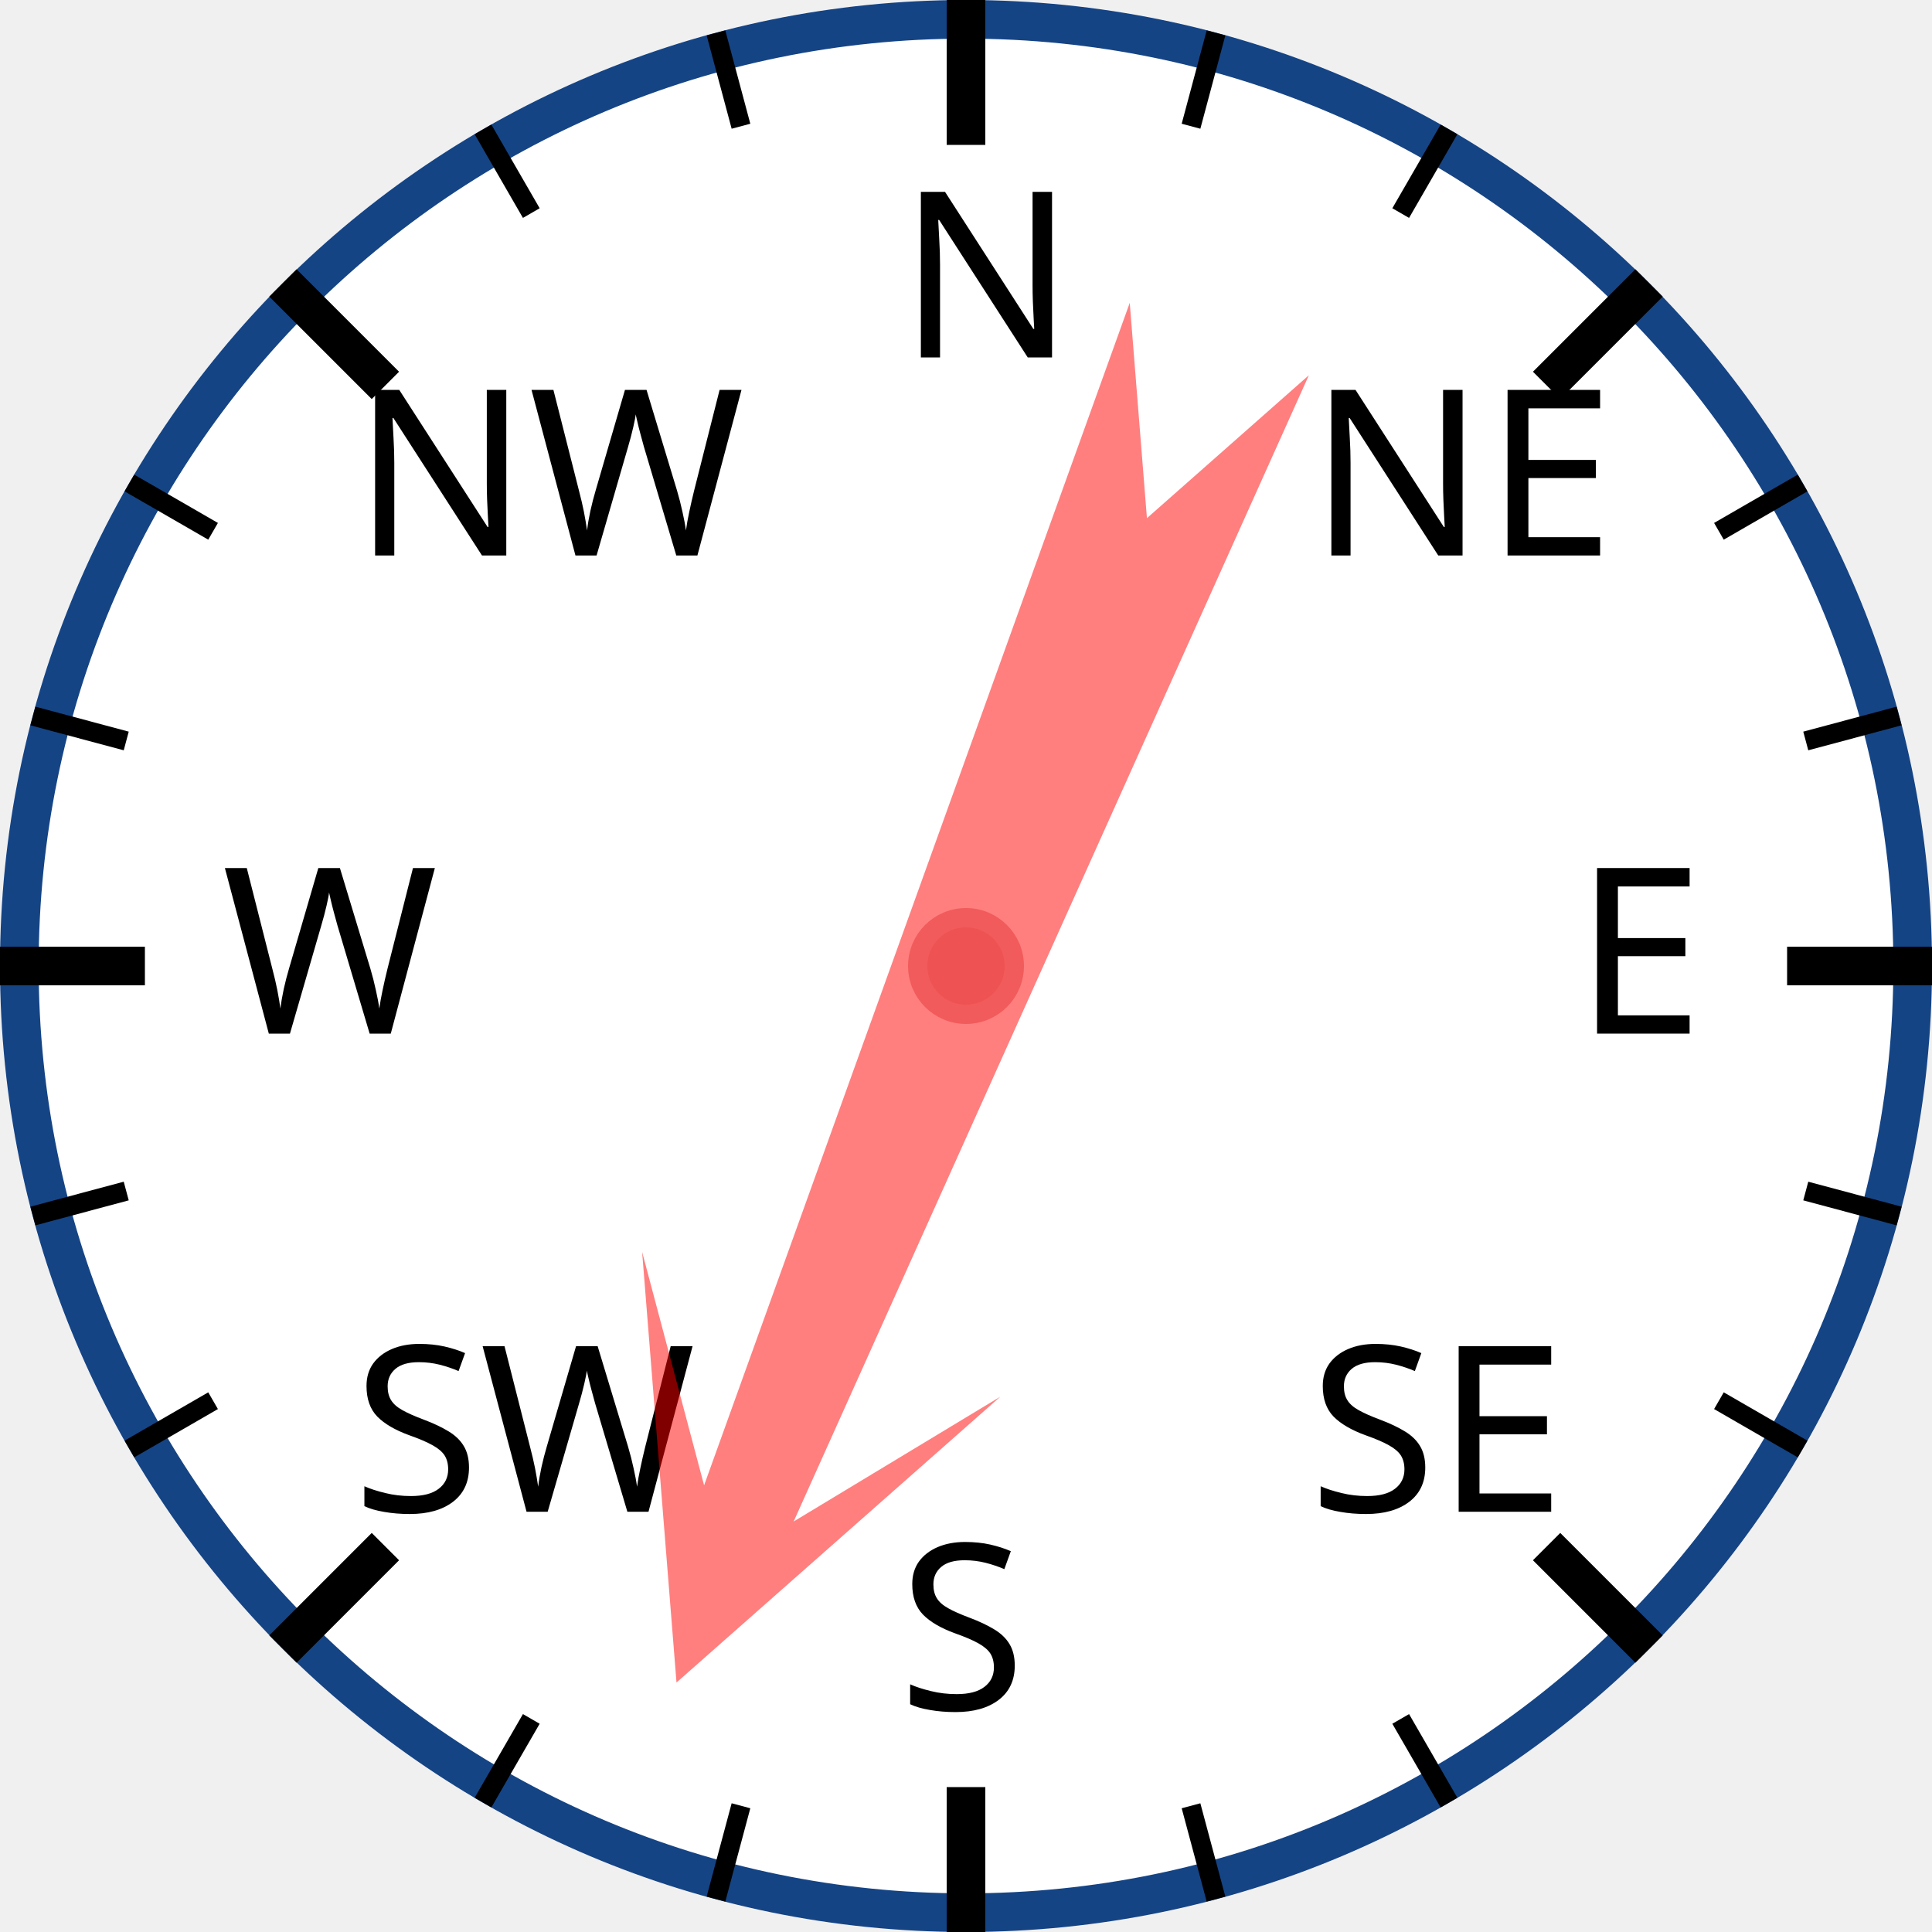
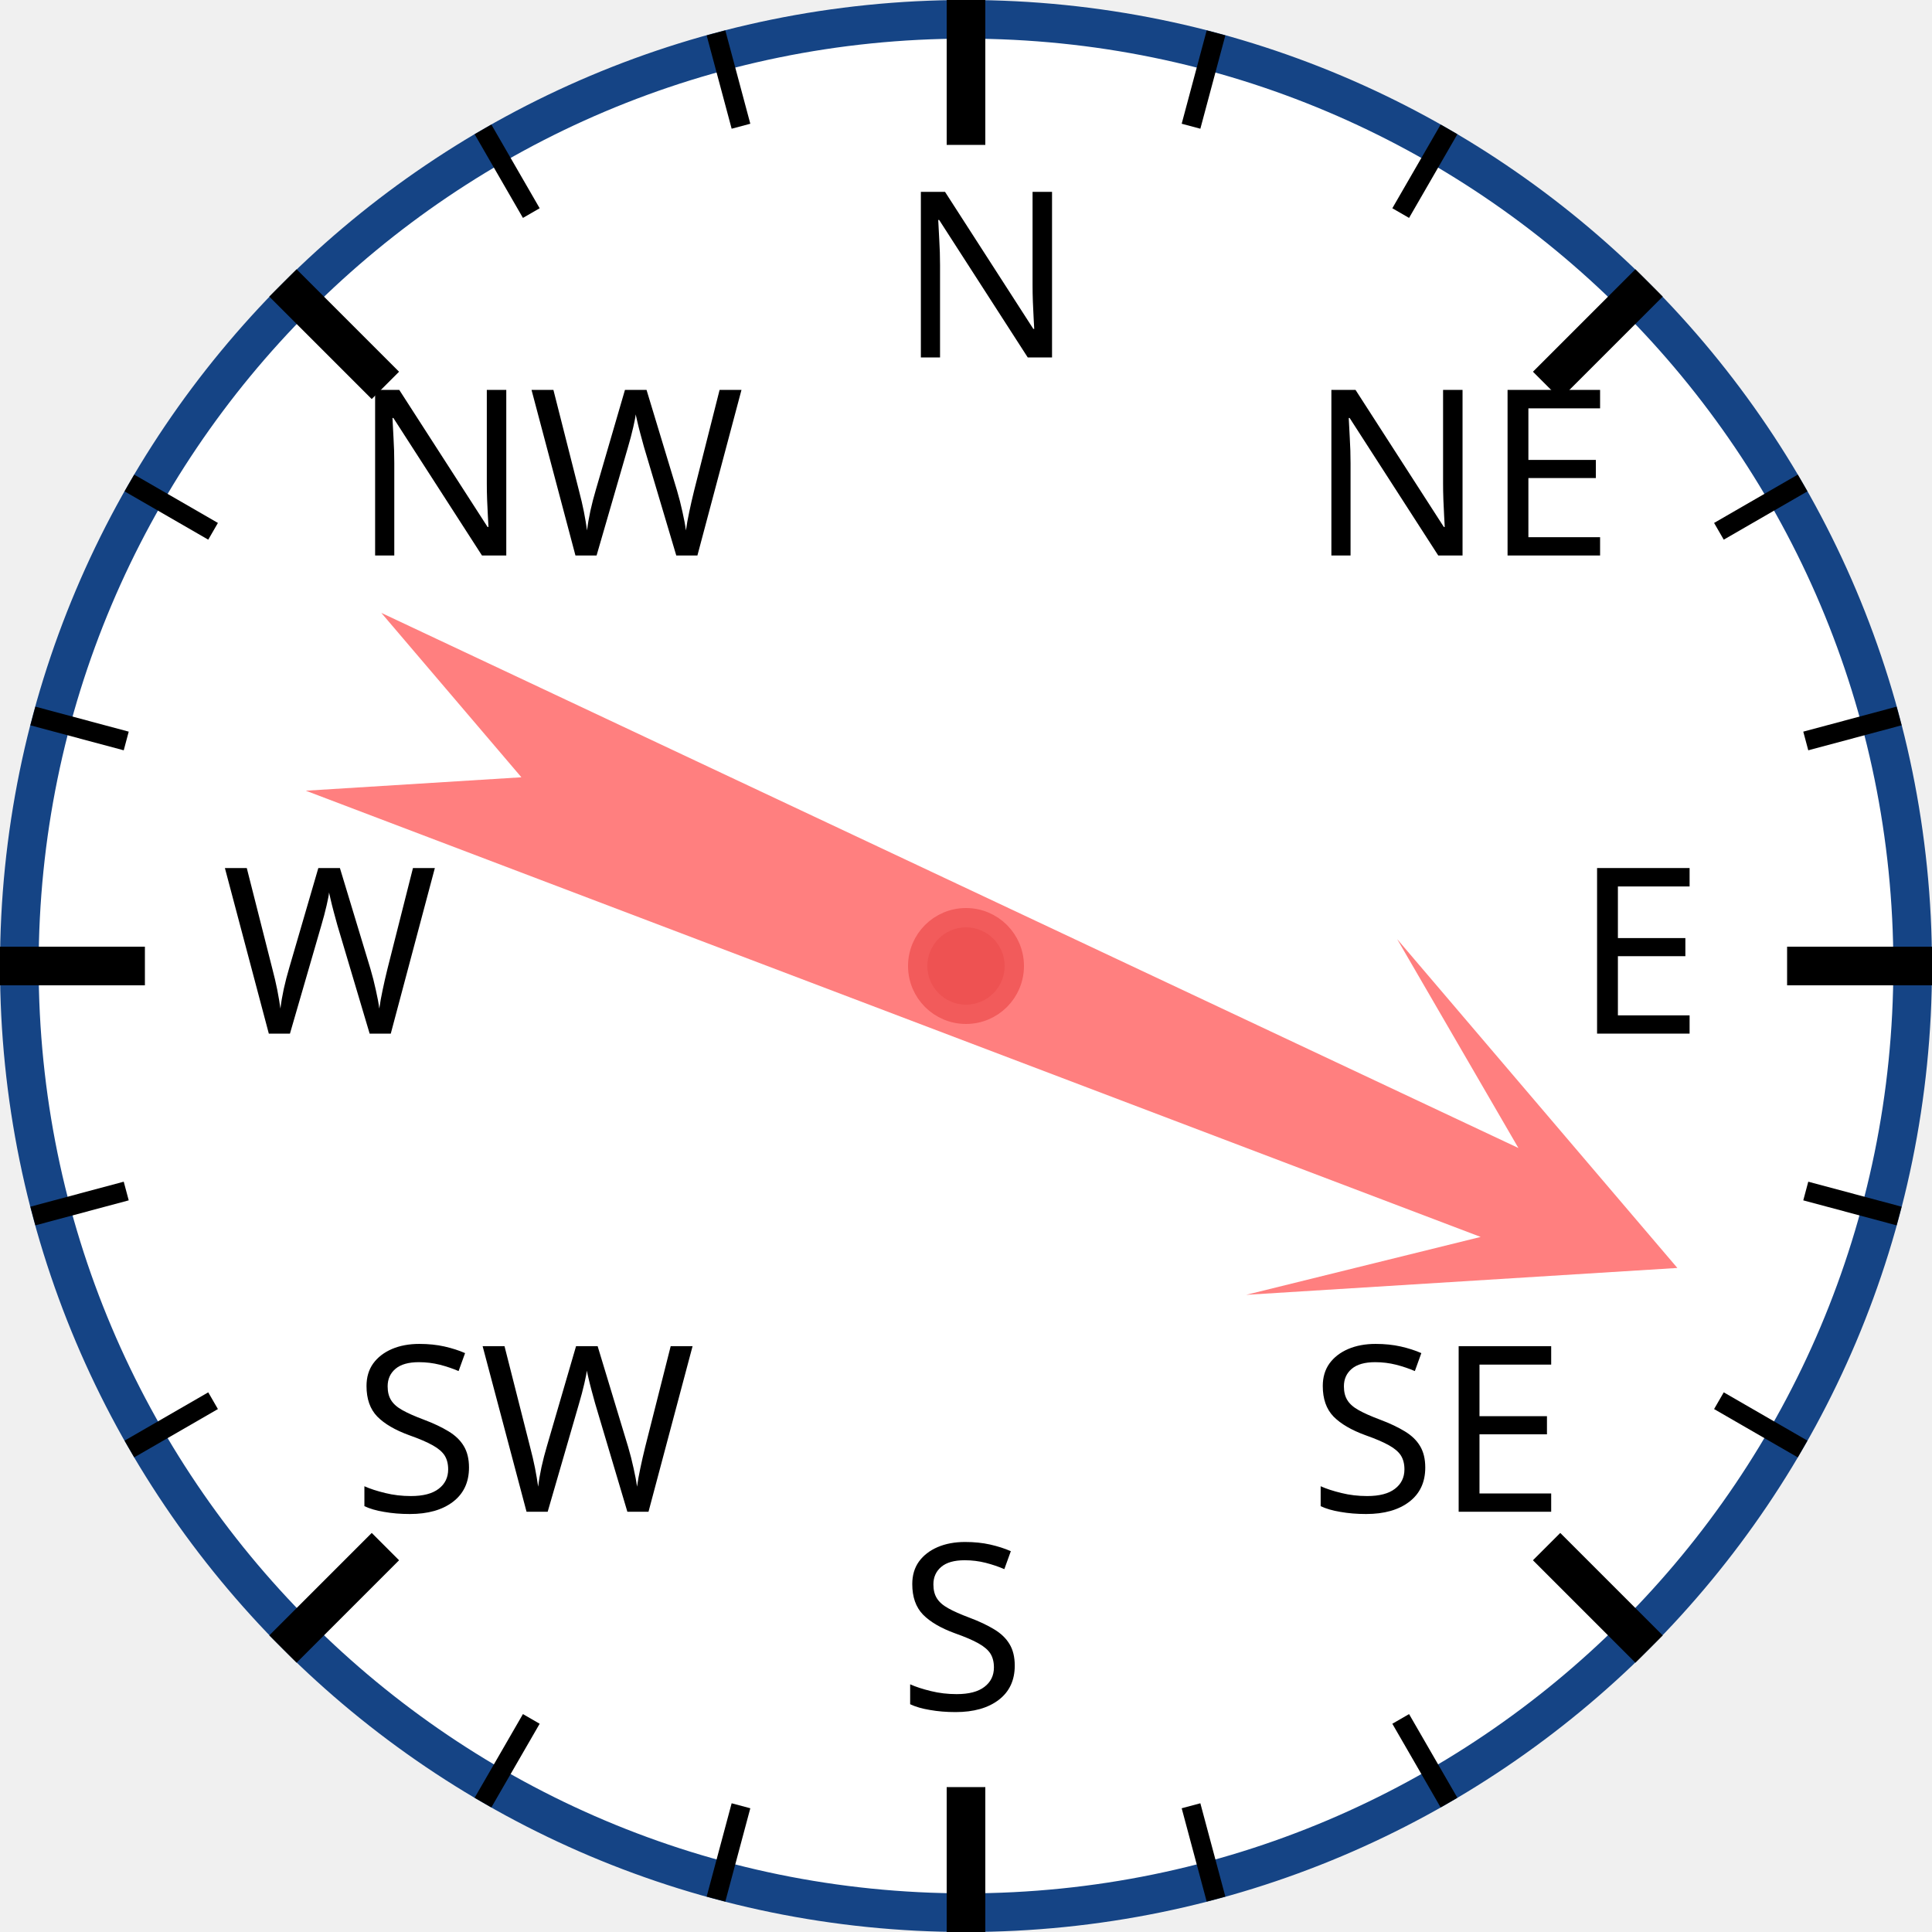
<svg xmlns="http://www.w3.org/2000/svg" width="120px" height="120px" viewBox="0 0 200 200">
  <circle cx="100" cy="100" r="98" style="fill: white; stroke: #154485; stroke-width: 4;" />
  <text x="93.0" y="37.0" style="font-family: sans-serif; font-size: 18pt;">N</text>
  <line x1="100.0" y1="0.0" x2="100.0" y2="15.0" style="stroke: black; stroke-width: 4;" />
  <line x1="74.118" y1="3.407" x2="76.706" y2="13.067" style="stroke: black; stroke-width: 2;" />
  <line x1="50" y1="13.397" x2="55" y2="22.058" style="stroke: black; stroke-width: 2;" />
  <text x="36.503" y="57.503" style="font-family: sans-serif; font-size: 18pt;">NW</text>
  <line x1="29.289" y1="29.289" x2="39.896" y2="39.896" style="stroke: black; stroke-width: 4;" />
  <line x1="13.397" y1="50" x2="22.058" y2="55" style="stroke: black; stroke-width: 2;" />
  <line x1="3.407" y1="74.118" x2="13.067" y2="76.706" style="stroke: black; stroke-width: 2;" />
  <text x="23.0" y="107.0" style="font-family: sans-serif; font-size: 18pt;">W</text>
  <line x1="0.0" y1="100.0" x2="15.0" y2="100.0" style="stroke: black; stroke-width: 4;" />
  <line x1="3.407" y1="125.882" x2="13.067" y2="123.294" style="stroke: black; stroke-width: 2;" />
  <line x1="13.397" y1="150" x2="22.058" y2="145" style="stroke: black; stroke-width: 2;" />
  <text x="36.503" y="156.497" style="font-family: sans-serif; font-size: 18pt;">SW</text>
  <line x1="29.289" y1="170.711" x2="39.896" y2="160.104" style="stroke: black; stroke-width: 4;" />
  <line x1="50" y1="186.603" x2="55" y2="177.942" style="stroke: black; stroke-width: 2;" />
  <line x1="74.118" y1="196.593" x2="76.706" y2="186.933" style="stroke: black; stroke-width: 2;" />
  <text x="93" y="177.0" style="font-family: sans-serif; font-size: 18pt;">S</text>
  <line x1="100" y1="200.0" x2="100" y2="185.0" style="stroke: black; stroke-width: 4;" />
  <line x1="125.882" y1="196.593" x2="123.294" y2="186.933" style="stroke: black; stroke-width: 2;" />
  <line x1="150.0" y1="186.603" x2="145.0" y2="177.942" style="stroke: black; stroke-width: 2;" />
  <text x="135.497" y="156.497" style="font-family: sans-serif; font-size: 18pt;">SE</text>
  <line x1="170.711" y1="170.711" x2="160.104" y2="160.104" style="stroke: black; stroke-width: 4;" />
  <line x1="186.603" y1="150" x2="177.942" y2="145" style="stroke: black; stroke-width: 2;" />
  <line x1="196.593" y1="125.882" x2="186.933" y2="123.294" style="stroke: black; stroke-width: 2;" />
  <text x="163.0" y="107" style="font-family: sans-serif; font-size: 18pt;">E</text>
  <line x1="200.0" y1="100" x2="185.0" y2="100" style="stroke: black; stroke-width: 4;" />
  <line x1="196.593" y1="74.118" x2="186.933" y2="76.706" style="stroke: black; stroke-width: 2;" />
  <line x1="186.603" y1="50" x2="177.942" y2="55" style="stroke: black; stroke-width: 2;" />
  <text x="135.497" y="57.503" style="font-family: sans-serif; font-size: 18pt;">NE</text>
  <line x1="170.711" y1="29.289" x2="160.104" y2="39.896" style="stroke: black; stroke-width: 4;" />
  <line x1="150" y1="13.397" x2="145" y2="22.058" style="stroke: black; stroke-width: 2;" />
  <line x1="125.882" y1="3.407" x2="123.294" y2="13.067" style="stroke: black; stroke-width: 2;" />
-   <polygon points="100 20 120 60 105 40 110 170 100 150 90 170 95 40 80 60" style="fill: red; fill-opacity: 0.5;" transform="rotate(202,100,100)" />
+   <polygon points="100 20 120 60 105 40 110 170 100 150 90 170 95 40 80 60" style="fill: red; fill-opacity: 0.5;" transform="rotate(113,100,100)" />
  <circle cx="100" cy="100" r="5" style="fill: #EE5252; stroke: #F25B5B; stroke-width: 2;" />
</svg>
